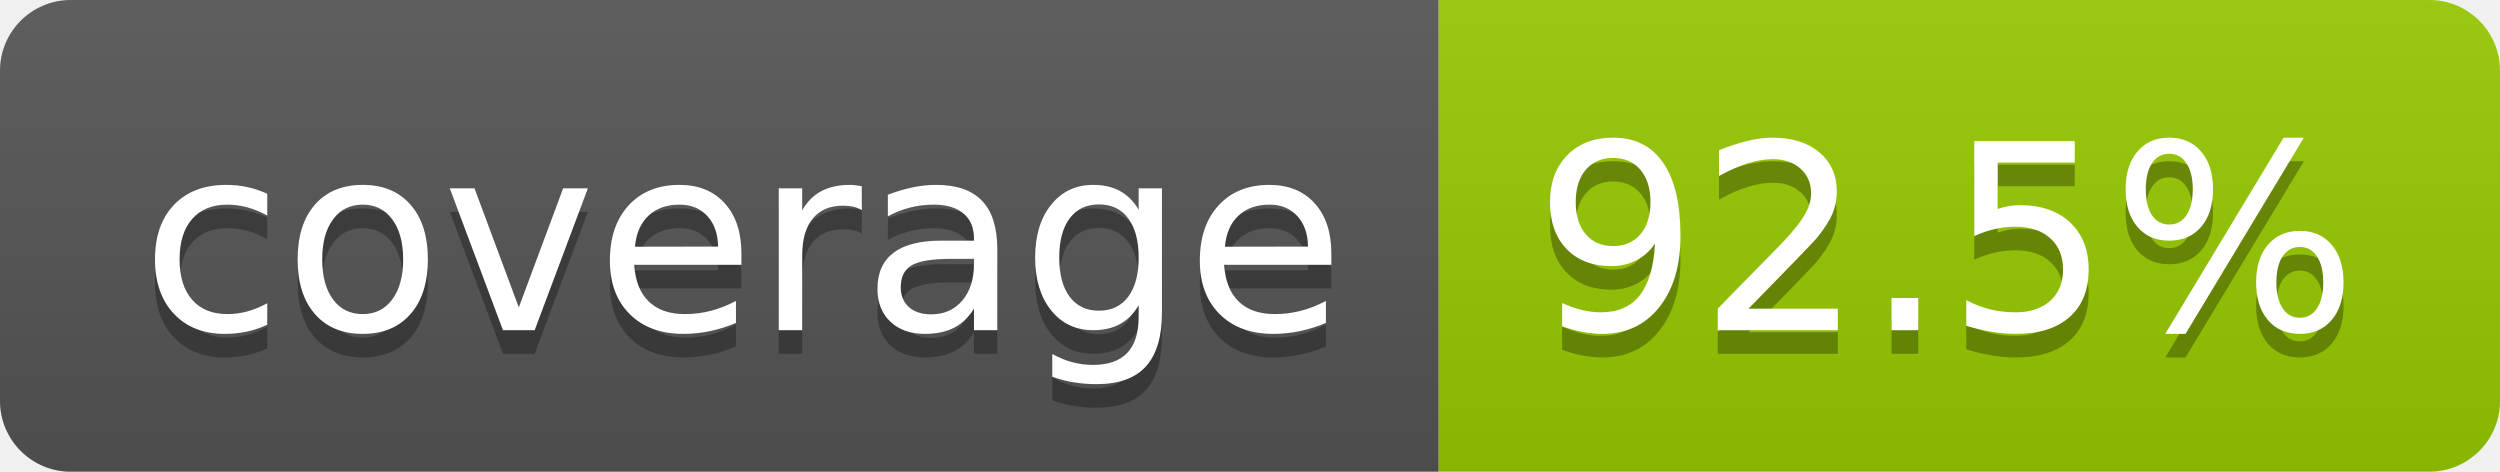
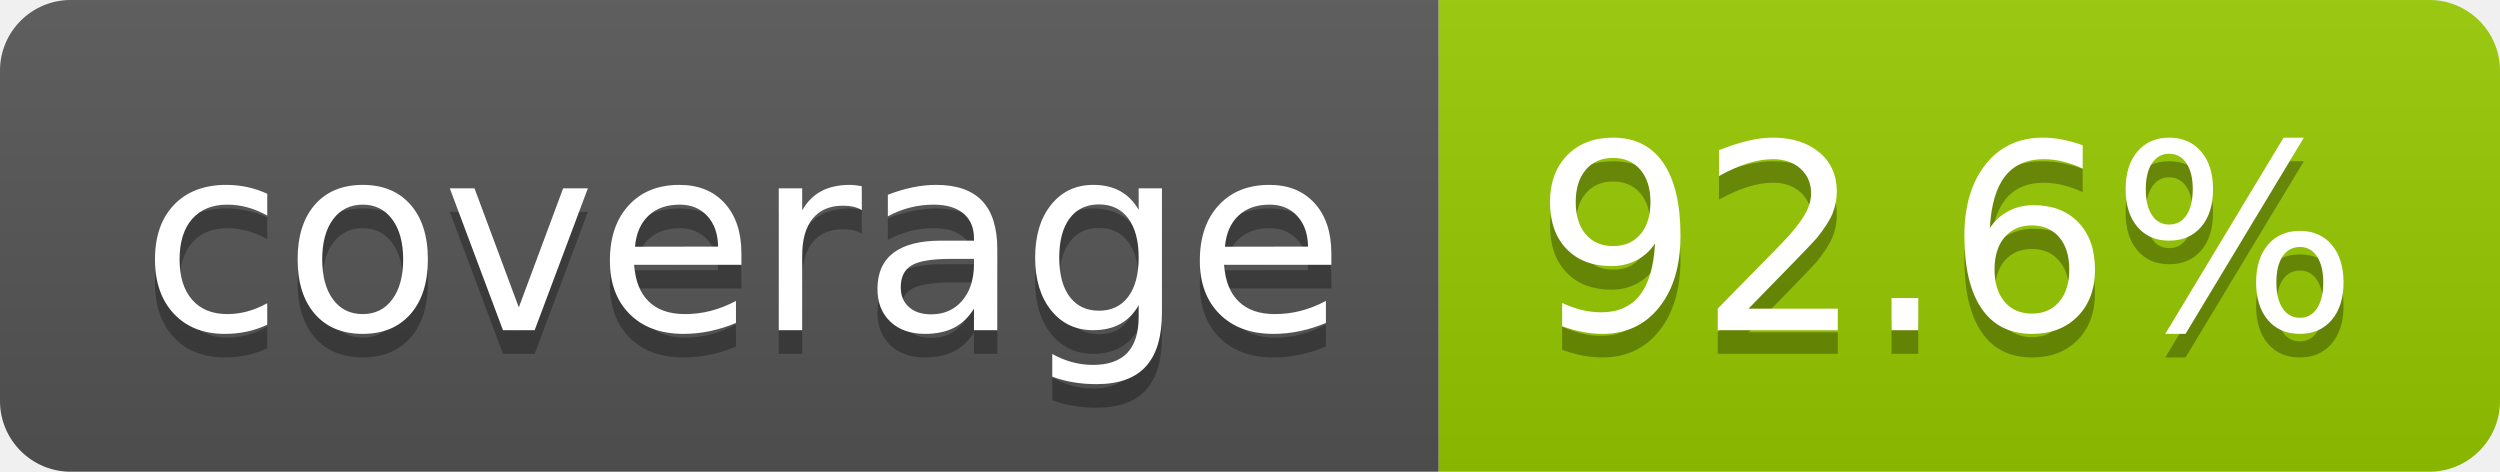
- <svg xmlns="http://www.w3.org/2000/svg" width="106" height="20" role="img" aria-label="coverage: 92.5%">
+ <svg xmlns="http://www.w3.org/2000/svg" width="106" height="20" role="img" aria-label="coverage: 92.6%">
  <linearGradient id="s" x2="0" y2="100%">
    <stop offset="0" stop-color="#bbb" stop-opacity=".1" />
    <stop offset="1" stop-opacity=".1" />
  </linearGradient>
  <clipPath id="r">
    <rect width="106" height="20" rx="3" fill="#fff" />
  </clipPath>
  <g clip-path="url(#r)">
    <rect width="61" height="20" fill="#555" />
    <rect x="61" width="45" height="20" fill="#97ca00" />
    <rect width="106" height="20" fill="url(#s)" />
  </g>
  <g fill="#fff" text-anchor="middle" font-family="Verdana,Geneva,DejaVu Sans,sans-serif" text-rendering="geometricPrecision" font-size="110">
    <text aria-hidden="true" x="315" y="150" fill="#010101" fill-opacity=".3" transform="scale(.1)" textLength="510">coverage</text>
    <text x="315" y="140" transform="scale(.1)" fill="#fff" textLength="510">coverage</text>
-     <text aria-hidden="true" x="825" y="150" fill="#010101" fill-opacity=".3" transform="scale(.1)" textLength="350">92.5%</text>
-     <text x="825" y="140" transform="scale(.1)" fill="#fff" textLength="350">92.5%</text>
+     <text aria-hidden="true" x="825" y="150" fill="#010101" fill-opacity=".3" transform="scale(.1)" textLength="350">92.6%</text>
+     <text x="825" y="140" transform="scale(.1)" fill="#fff" textLength="350">92.6%</text>
  </g>
</svg>
